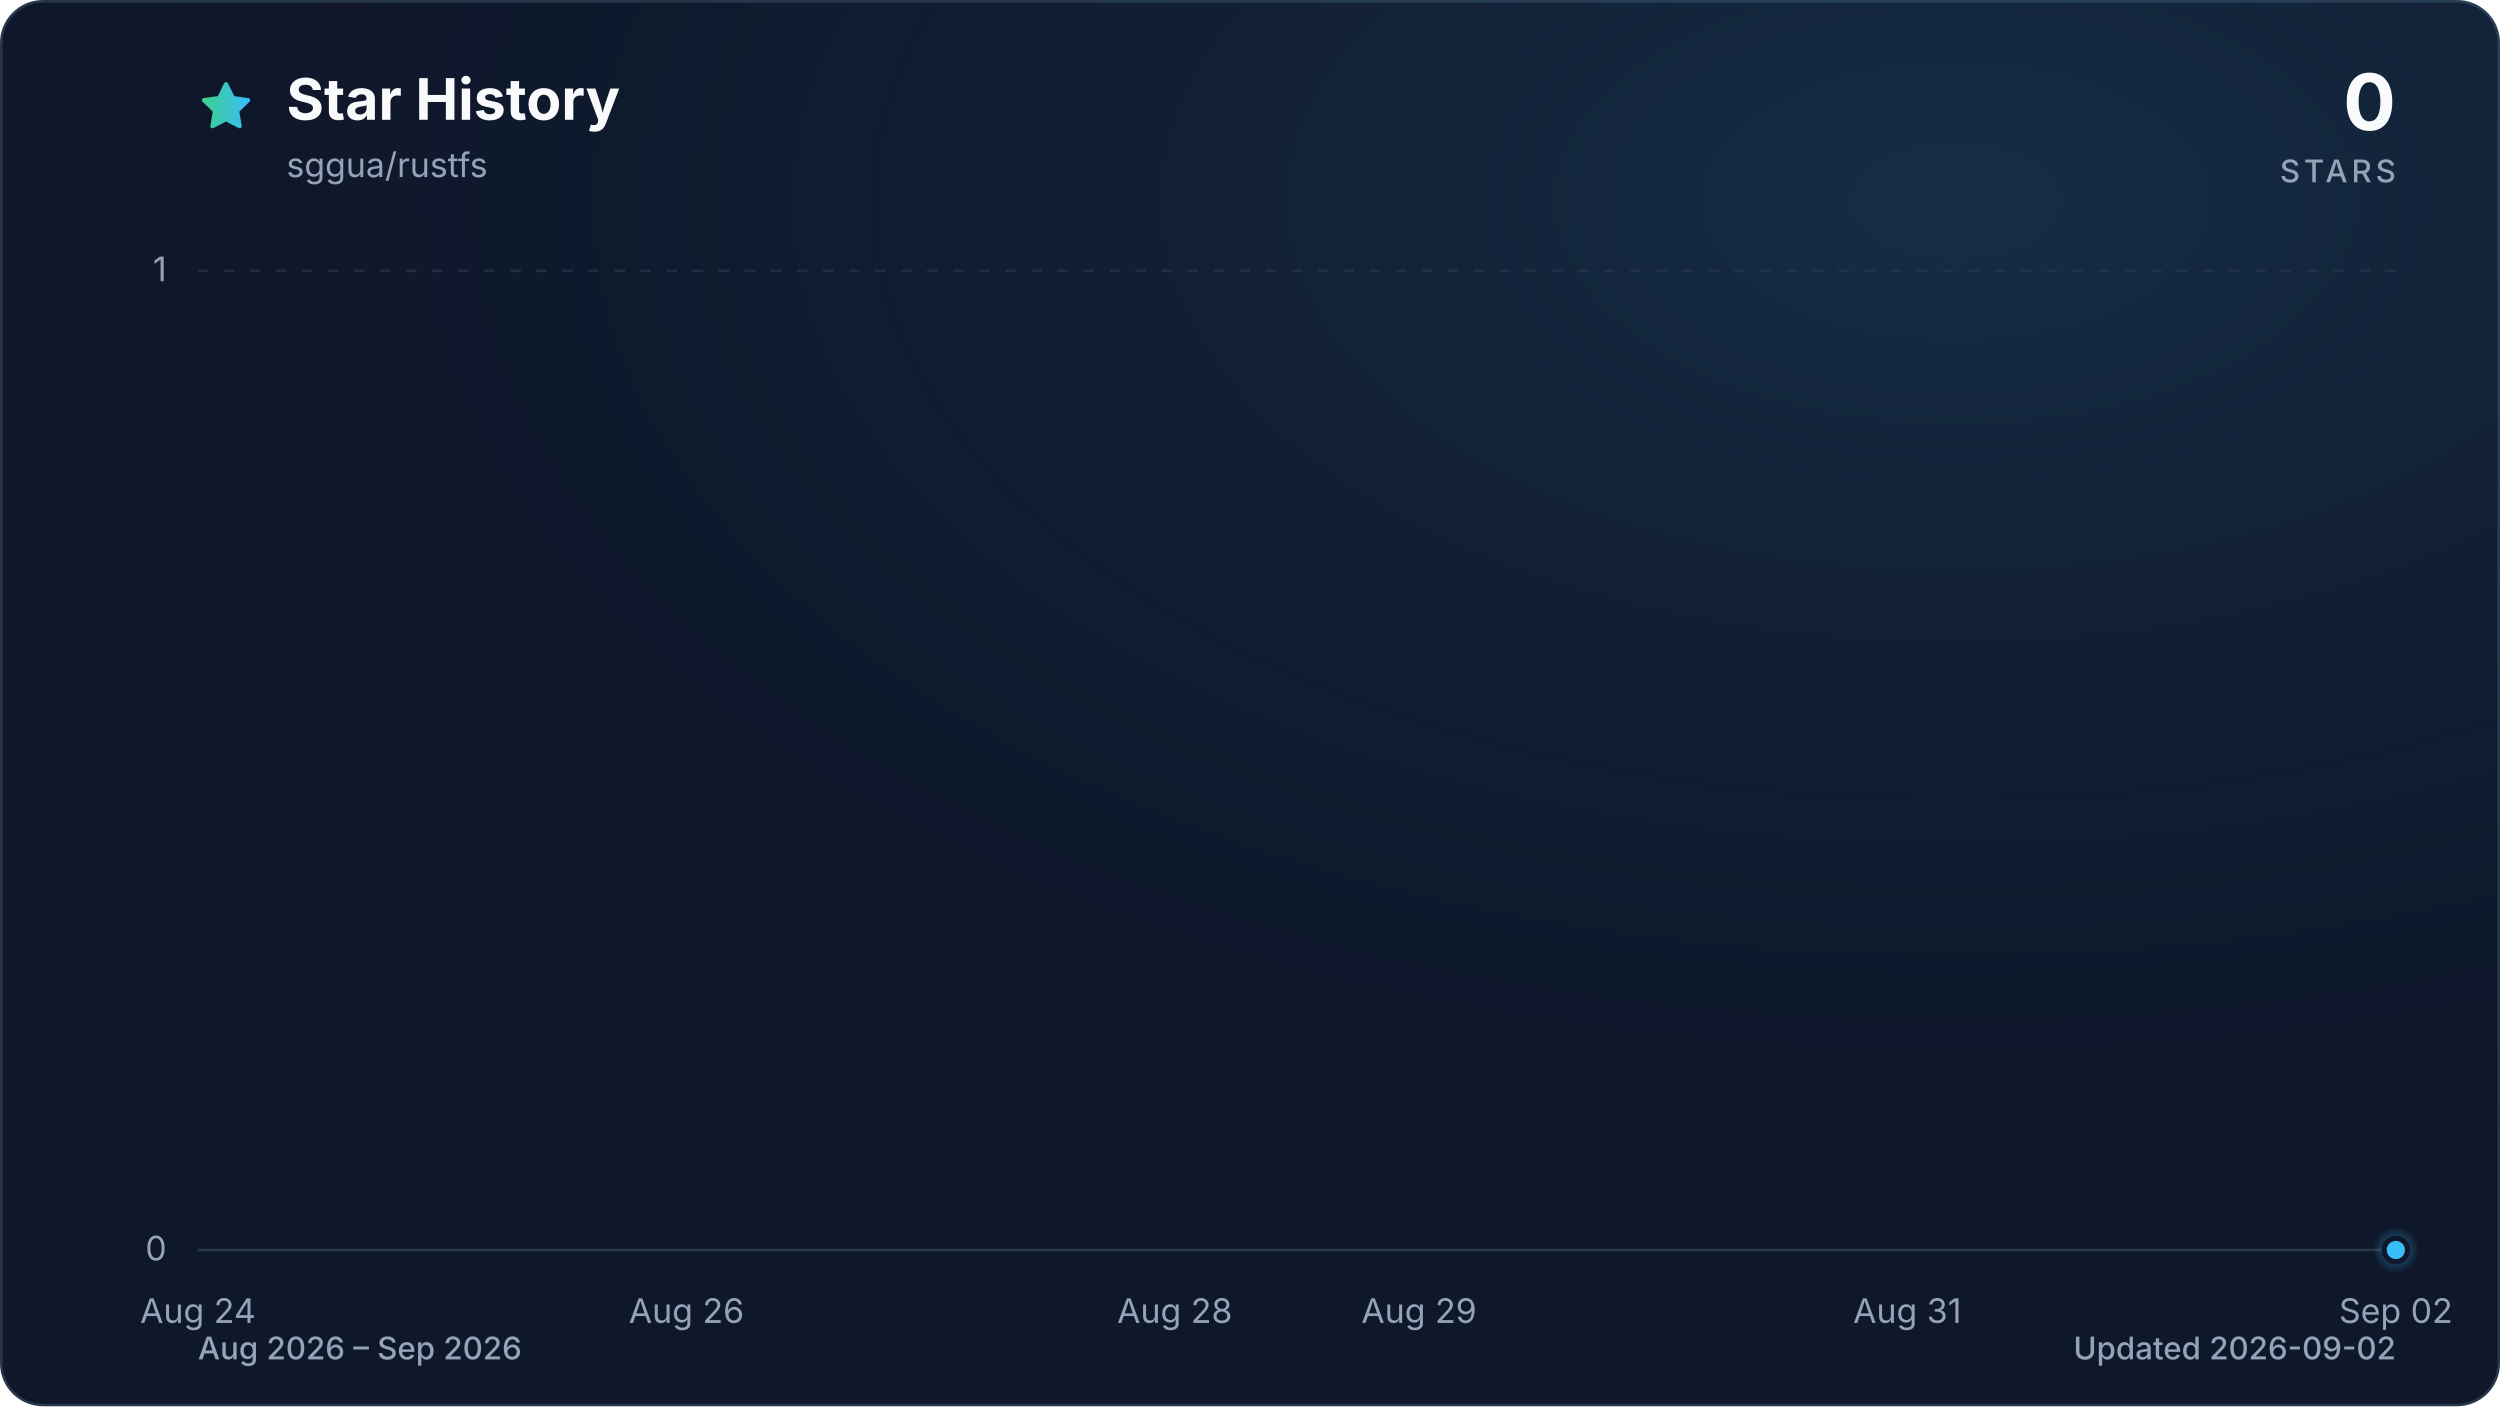
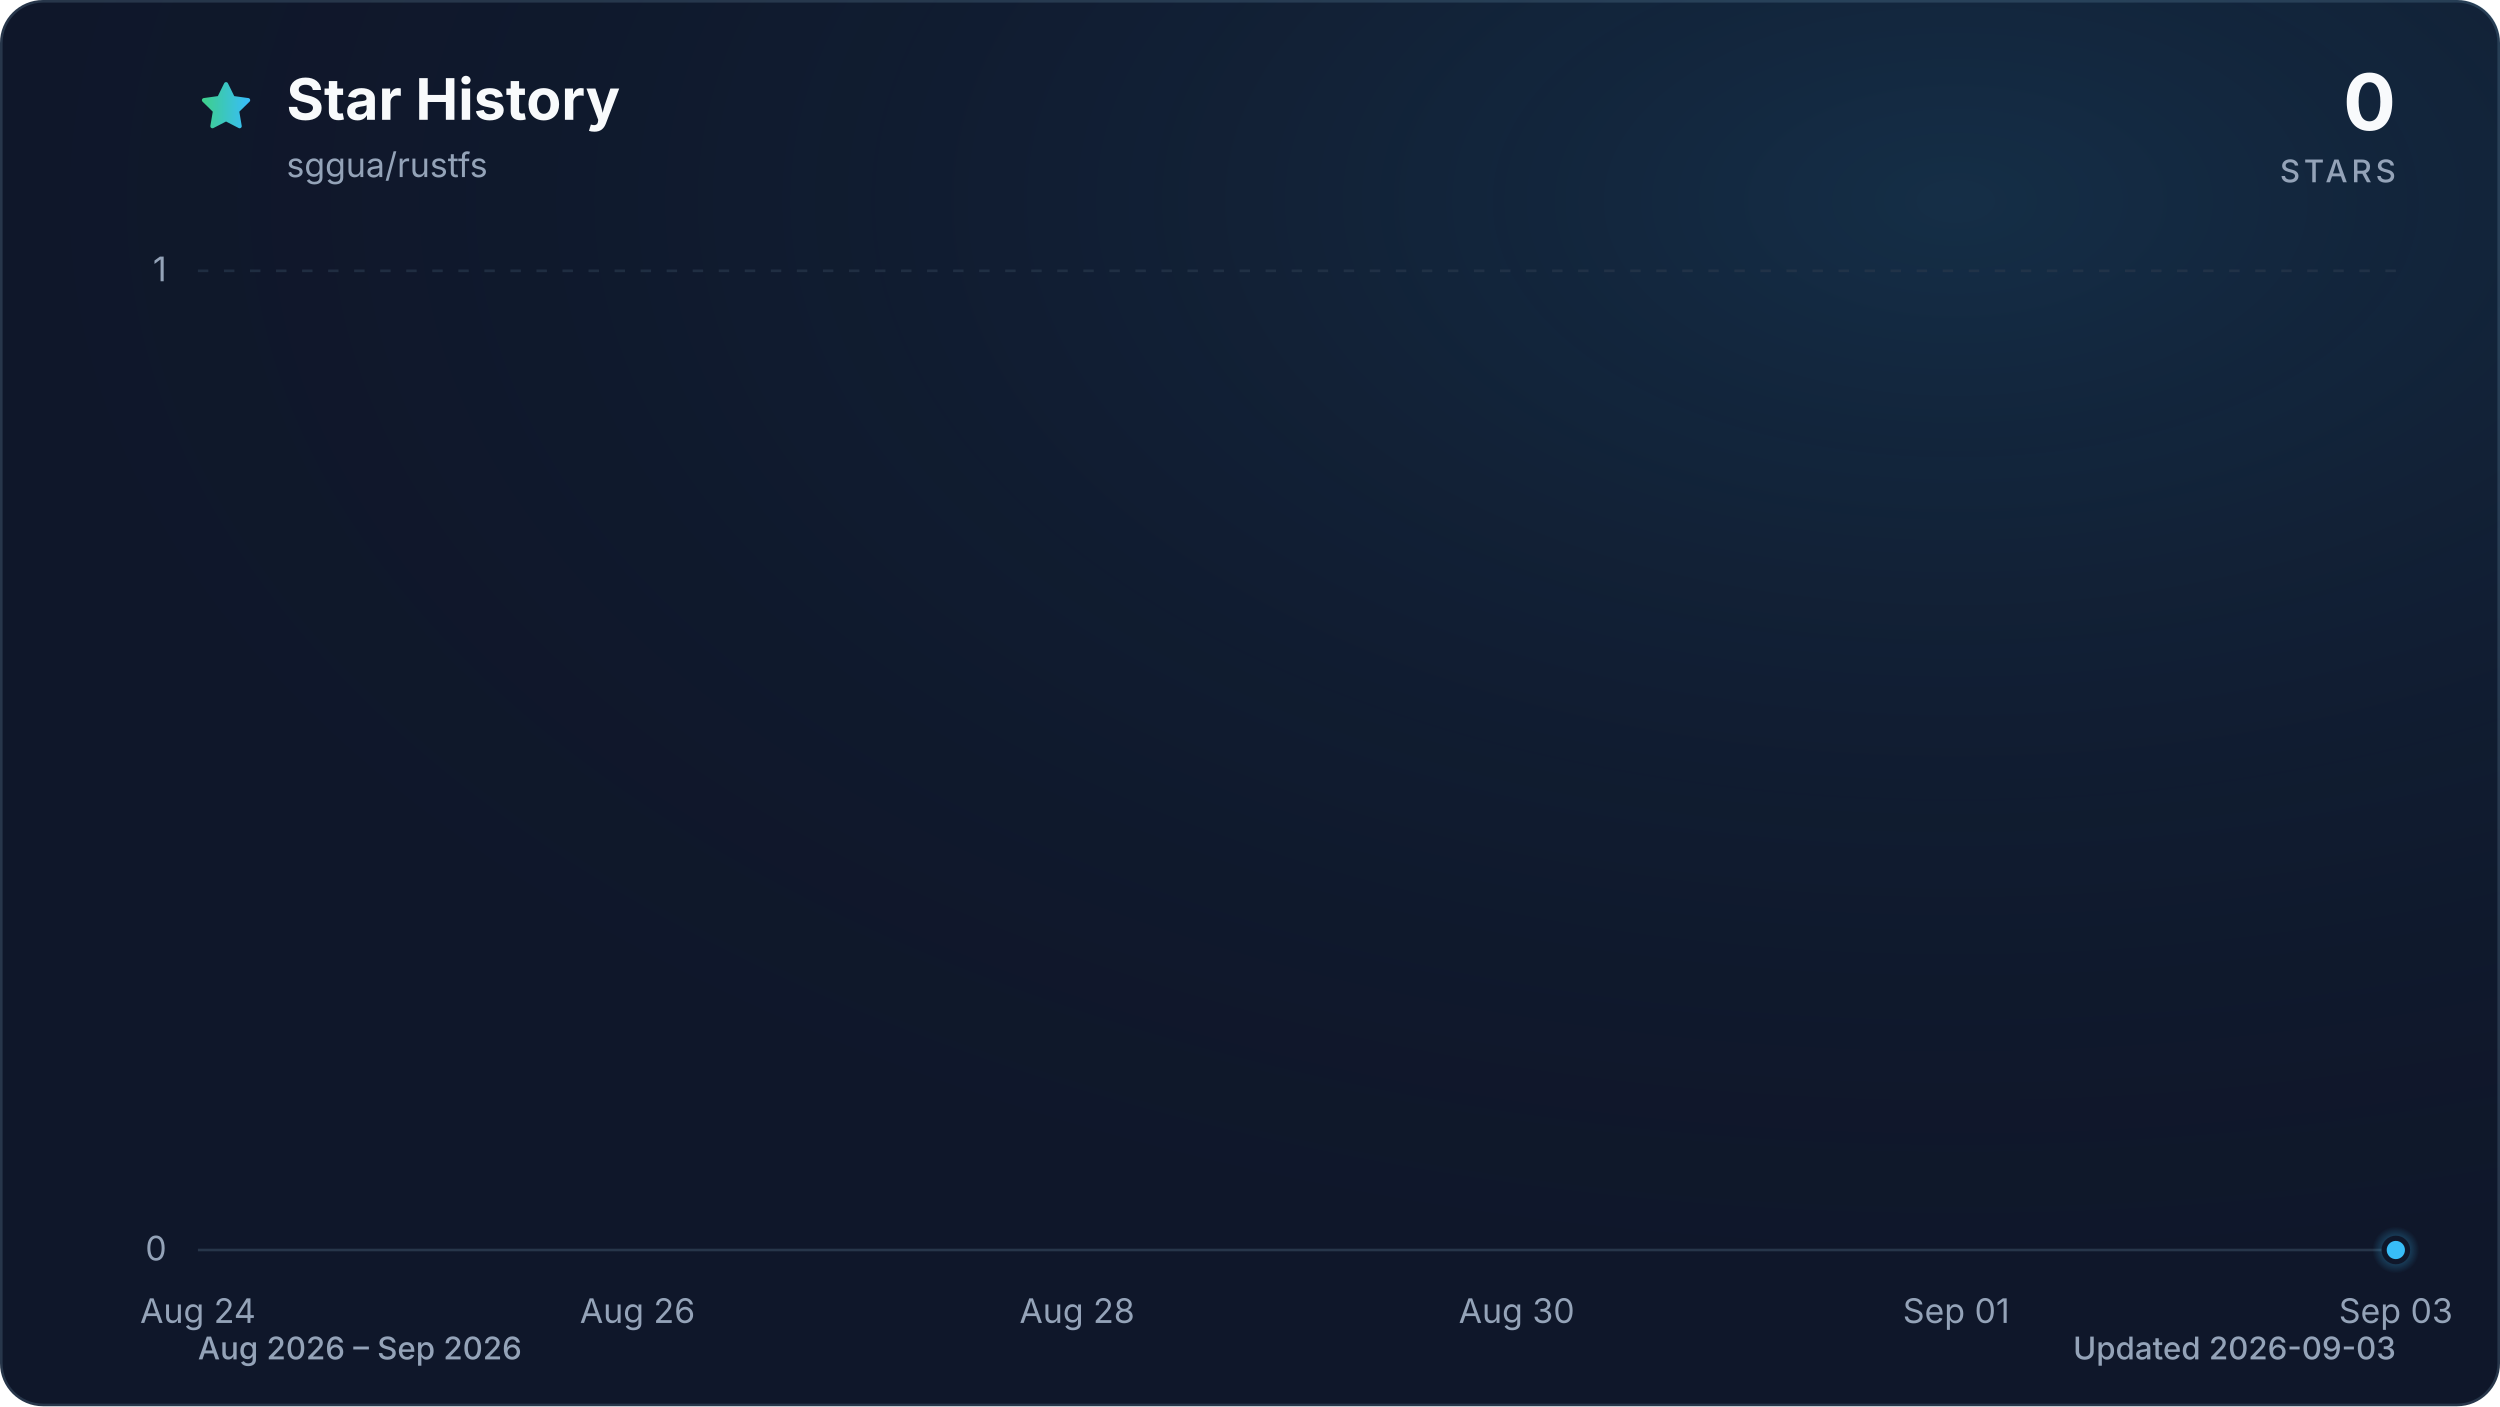
<svg xmlns="http://www.w3.org/2000/svg" viewBox="0 0 960 540" role="img" aria-labelledby="title description" data-style="gradient" data-variant="glow" data-animated="true">
  <defs>
    <linearGradient id="trend" x1="0" y1="0" x2="1" y2="0">
      <stop offset="0%" stop-color="#3ecf8e" />
      <stop offset="100%" stop-color="#38bdf8" />
    </linearGradient>
    <linearGradient id="area" x1="0" y1="0" x2="0" y2="1">
      <stop offset="0%" stop-color="#3ecf8e" stop-opacity="0.30" />
      <stop offset="55%" stop-color="#38bdf8" stop-opacity="0.10" />
      <stop offset="100%" stop-color="#38bdf8" stop-opacity="0.01" />
    </linearGradient>
    <radialGradient id="marker-halo" cx="50%" cy="50%" r="50%">
      <stop offset="0%" stop-color="#38bdf8" stop-opacity="0.55" />
      <stop offset="100%" stop-color="#38bdf8" stop-opacity="0" />
    </radialGradient>
    <radialGradient id="surface-glow" cx="78%" cy="14%" r="80%">
      <stop offset="0%" stop-color="#38bdf8" stop-opacity="0.14" />
      <stop offset="100%" stop-color="#0f172a" stop-opacity="0" />
    </radialGradient>
    <filter id="trend-glow" x="-20%" y="-20%" width="140%" height="140%">
      <feGaussianBlur stdDeviation="7" />
    </filter>
  </defs>
  <style>
.trend-enter{transform-box:fill-box;transform-origin:center;animation:trend-enter 520ms cubic-bezier(0.16,1,0.3,1)}
.marker-enter{transform-box:fill-box;transform-origin:center;animation:marker-enter 320ms cubic-bezier(0.16,1,0.3,1) 200ms both}
.marker-pulse{transform-box:fill-box;transform-origin:center;animation:marker-pulse 2.6s ease-out infinite}
@keyframes trend-enter{from{opacity:.35;transform:translateY(10px)}to{opacity:1;transform:translateY(0)}}
@keyframes marker-enter{from{opacity:0;transform:scale(.4)}to{opacity:1;transform:scale(1)}}
@keyframes marker-pulse{0%{opacity:.5;transform:scale(.7)}70%,100%{opacity:0;transform:scale(2.1)}}
@media (prefers-reduced-motion:reduce){.trend-enter,.marker-enter,.marker-pulse{animation:none!important}}
@media (prefers-reduced-motion:reduce){.marker-pulse{opacity:0}}
</style>
  <rect x="0.5" y="0.5" width="959" height="539" fill="#0f172a" stroke="#27364a" stroke-width="1" rx="16" />
  <rect width="960" height="540" fill="url(#surface-glow)" rx="16" />
  <path d="M12 2.6l2.9 5.9 6.5.9-4.7 4.6 1.1 6.5-5.8-3-5.8 3 1.1-6.5-4.7-4.6 6.5-.9L12 2.6Z" transform="translate(76 30) scale(.9)" fill="url(#trend)" stroke="url(#trend)" stroke-width="1.8" stroke-linejoin="round" aria-hidden="true" />
  <text x="110" y="46" fill="#f8fafc" font-family="ui-sans-serif, system-ui, -apple-system, BlinkMacSystemFont, 'Segoe UI', sans-serif" font-size="22" font-weight="700">Star History</text>
  <text x="110" y="68" fill="#94a3b8" font-family="ui-sans-serif, system-ui, -apple-system, BlinkMacSystemFont, 'Segoe UI', sans-serif" font-size="13">sggua/rustfs</text>
  <text x="920" y="50" fill="#f8fafc" font-family="ui-sans-serif, system-ui, -apple-system, BlinkMacSystemFont, 'Segoe UI', sans-serif" font-size="30" font-weight="700" text-anchor="end">0</text>
  <text x="920" y="70" fill="#94a3b8" font-family="ui-sans-serif, system-ui, -apple-system, BlinkMacSystemFont, 'Segoe UI', sans-serif" font-size="12" font-weight="500" letter-spacing="1.5" text-anchor="end">STARS</text>
  <line x1="76" y1="480.0" x2="920" y2="480.0" stroke="#27364a" stroke-width="1" stroke-dasharray="0" opacity="1" />
  <text x="64" y="484.0" fill="#94a3b8" font-family="ui-sans-serif, system-ui, -apple-system, BlinkMacSystemFont, 'Segoe UI', sans-serif" font-size="13" text-anchor="end">0</text>
  <line x1="76" y1="104.0" x2="920" y2="104.0" stroke="#27364a" stroke-width="1" stroke-dasharray="4 6" opacity="0.7" />
  <text x="64" y="108.0" fill="#94a3b8" font-family="ui-sans-serif, system-ui, -apple-system, BlinkMacSystemFont, 'Segoe UI', sans-serif" font-size="13" text-anchor="end">1</text>
  <text x="76.0" y="508" fill="#94a3b8" font-family="ui-sans-serif, system-ui, -apple-system, BlinkMacSystemFont, 'Segoe UI', sans-serif" font-size="13" text-anchor="middle">Aug 24</text>
-   <text x="263.6" y="508" fill="#94a3b8" font-family="ui-sans-serif, system-ui, -apple-system, BlinkMacSystemFont, 'Segoe UI', sans-serif" font-size="13" text-anchor="middle">Aug 26</text>
-   <text x="451.1" y="508" fill="#94a3b8" font-family="ui-sans-serif, system-ui, -apple-system, BlinkMacSystemFont, 'Segoe UI', sans-serif" font-size="13" text-anchor="middle">Aug 28</text>
-   <text x="544.9" y="508" fill="#94a3b8" font-family="ui-sans-serif, system-ui, -apple-system, BlinkMacSystemFont, 'Segoe UI', sans-serif" font-size="13" text-anchor="middle">Aug 29</text>
-   <text x="732.4" y="508" fill="#94a3b8" font-family="ui-sans-serif, system-ui, -apple-system, BlinkMacSystemFont, 'Segoe UI', sans-serif" font-size="13" text-anchor="middle">Aug 31</text>
-   <text x="920.0" y="508" fill="#94a3b8" font-family="ui-sans-serif, system-ui, -apple-system, BlinkMacSystemFont, 'Segoe UI', sans-serif" font-size="13" text-anchor="middle">Sep 02</text>
+   <text x="244.8" y="508" fill="#94a3b8" font-family="ui-sans-serif, system-ui, -apple-system, BlinkMacSystemFont, 'Segoe UI', sans-serif" font-size="13" text-anchor="middle">Aug 26</text>
+   <text x="413.6" y="508" fill="#94a3b8" font-family="ui-sans-serif, system-ui, -apple-system, BlinkMacSystemFont, 'Segoe UI', sans-serif" font-size="13" text-anchor="middle">Aug 28</text>
+   <text x="582.4" y="508" fill="#94a3b8" font-family="ui-sans-serif, system-ui, -apple-system, BlinkMacSystemFont, 'Segoe UI', sans-serif" font-size="13" text-anchor="middle">Aug 30</text>
+   <text x="751.2" y="508" fill="#94a3b8" font-family="ui-sans-serif, system-ui, -apple-system, BlinkMacSystemFont, 'Segoe UI', sans-serif" font-size="13" text-anchor="middle">Sep 01</text>
+   <text x="920.0" y="508" fill="#94a3b8" font-family="ui-sans-serif, system-ui, -apple-system, BlinkMacSystemFont, 'Segoe UI', sans-serif" font-size="13" text-anchor="middle">Sep 03</text>
  <g class="trend-enter">
-     <path d="M 76.0 480.0 C 107.3 480.0, 138.5 480.0, 169.8 480.0 C 201.0 480.0, 232.3 480.0, 263.6 480.0 C 294.8 480.0, 326.1 480.0, 357.3 480.0 C 388.6 480.0, 419.9 480.0, 451.1 480.0 C 482.4 480.0, 513.6 480.0, 544.9 480.0 C 576.1 480.0, 607.4 480.0, 638.7 480.0 C 669.9 480.0, 701.2 480.0, 732.4 480.0 C 763.7 480.0, 795.0 480.0, 826.2 480.0 C 857.5 480.0, 888.7 480.0, 920.0 480.0 L 920.0 480.0 L 76.0 480.0 Z" fill="url(#area)" />
-     <path d="M 76.0 480.0 C 107.3 480.0, 138.5 480.0, 169.8 480.0 C 201.0 480.0, 232.3 480.0, 263.6 480.0 C 294.8 480.0, 326.1 480.0, 357.3 480.0 C 388.6 480.0, 419.9 480.0, 451.1 480.0 C 482.4 480.0, 513.6 480.0, 544.9 480.0 C 576.1 480.0, 607.4 480.0, 638.7 480.0 C 669.9 480.0, 701.2 480.0, 732.4 480.0 C 763.7 480.0, 795.0 480.0, 826.2 480.0 C 857.5 480.0, 888.7 480.0, 920.0 480.0" fill="none" stroke="url(#trend)" stroke-width="12" stroke-linecap="round" stroke-linejoin="round" opacity="0.16" filter="url(#trend-glow)" />
-     <path d="M 76.0 480.0 C 107.3 480.0, 138.5 480.0, 169.8 480.0 C 201.0 480.0, 232.3 480.0, 263.6 480.0 C 294.8 480.0, 326.1 480.0, 357.3 480.0 C 388.6 480.0, 419.9 480.0, 451.1 480.0 C 482.4 480.0, 513.6 480.0, 544.9 480.0 C 576.1 480.0, 607.4 480.0, 638.7 480.0 C 669.9 480.0, 701.2 480.0, 732.4 480.0 C 763.7 480.0, 795.0 480.0, 826.2 480.0 C 857.5 480.0, 888.7 480.0, 920.0 480.0" fill="none" stroke="url(#trend)" stroke-width="3" stroke-linecap="round" stroke-linejoin="round" />
+     <path d="M 76.0 480.0 C 104.1 480.0, 132.3 480.0, 160.4 480.0 C 188.5 480.0, 216.7 480.0, 244.8 480.0 C 272.9 480.0, 301.1 480.0, 329.2 480.0 C 357.3 480.0, 385.5 480.0, 413.6 480.0 C 441.7 480.0, 469.9 480.0, 498.0 480.0 C 526.1 480.0, 554.3 480.0, 582.4 480.0 C 610.5 480.0, 638.7 480.0, 666.8 480.0 C 694.9 480.0, 723.1 480.0, 751.2 480.0 C 779.3 480.0, 807.5 480.0, 835.6 480.0 C 863.7 480.0, 891.9 480.0, 920.0 480.0 L 920.0 480.0 L 76.0 480.0 Z" fill="url(#area)" />
+     <path d="M 76.0 480.0 C 104.1 480.0, 132.3 480.0, 160.4 480.0 C 188.5 480.0, 216.7 480.0, 244.8 480.0 C 272.9 480.0, 301.1 480.0, 329.2 480.0 C 357.3 480.0, 385.5 480.0, 413.6 480.0 C 441.7 480.0, 469.9 480.0, 498.0 480.0 C 526.1 480.0, 554.3 480.0, 582.4 480.0 C 610.5 480.0, 638.7 480.0, 666.8 480.0 C 694.9 480.0, 723.1 480.0, 751.2 480.0 C 779.3 480.0, 807.5 480.0, 835.6 480.0 C 863.7 480.0, 891.9 480.0, 920.0 480.0" fill="none" stroke="url(#trend)" stroke-width="12" stroke-linecap="round" stroke-linejoin="round" opacity="0.16" filter="url(#trend-glow)" />
+     <path d="M 76.0 480.0 C 104.1 480.0, 132.3 480.0, 160.4 480.0 C 188.5 480.0, 216.7 480.0, 244.8 480.0 C 272.9 480.0, 301.1 480.0, 329.2 480.0 C 357.3 480.0, 385.5 480.0, 413.6 480.0 C 441.7 480.0, 469.9 480.0, 498.0 480.0 C 526.1 480.0, 554.3 480.0, 582.4 480.0 C 610.5 480.0, 638.7 480.0, 666.8 480.0 C 694.9 480.0, 723.1 480.0, 751.2 480.0 C 779.3 480.0, 807.5 480.0, 835.6 480.0 C 863.7 480.0, 891.9 480.0, 920.0 480.0" fill="none" stroke="url(#trend)" stroke-width="3" stroke-linecap="round" stroke-linejoin="round" />
  </g>
  <g class="marker-enter">
    <circle class="marker-pulse" cx="920.0" cy="480.0" r="9" fill="url(#marker-halo)" />
    <circle cx="920.0" cy="480.0" r="4.5" fill="#38bdf8" stroke="#0f172a" stroke-width="2" />
  </g>
  <text x="76" y="522" fill="#94a3b8" font-family="ui-sans-serif, system-ui, -apple-system, BlinkMacSystemFont, 'Segoe UI', sans-serif" font-size="12" font-weight="500">Aug 2026 – Sep 2026</text>
-   <text x="920" y="522" fill="#94a3b8" font-family="ui-sans-serif, system-ui, -apple-system, BlinkMacSystemFont, 'Segoe UI', sans-serif" font-size="12" font-weight="500" text-anchor="end">Updated 2026-09-02</text>
+   <text x="920" y="522" fill="#94a3b8" font-family="ui-sans-serif, system-ui, -apple-system, BlinkMacSystemFont, 'Segoe UI', sans-serif" font-size="12" font-weight="500" text-anchor="end">Updated 2026-09-03</text>
</svg>
